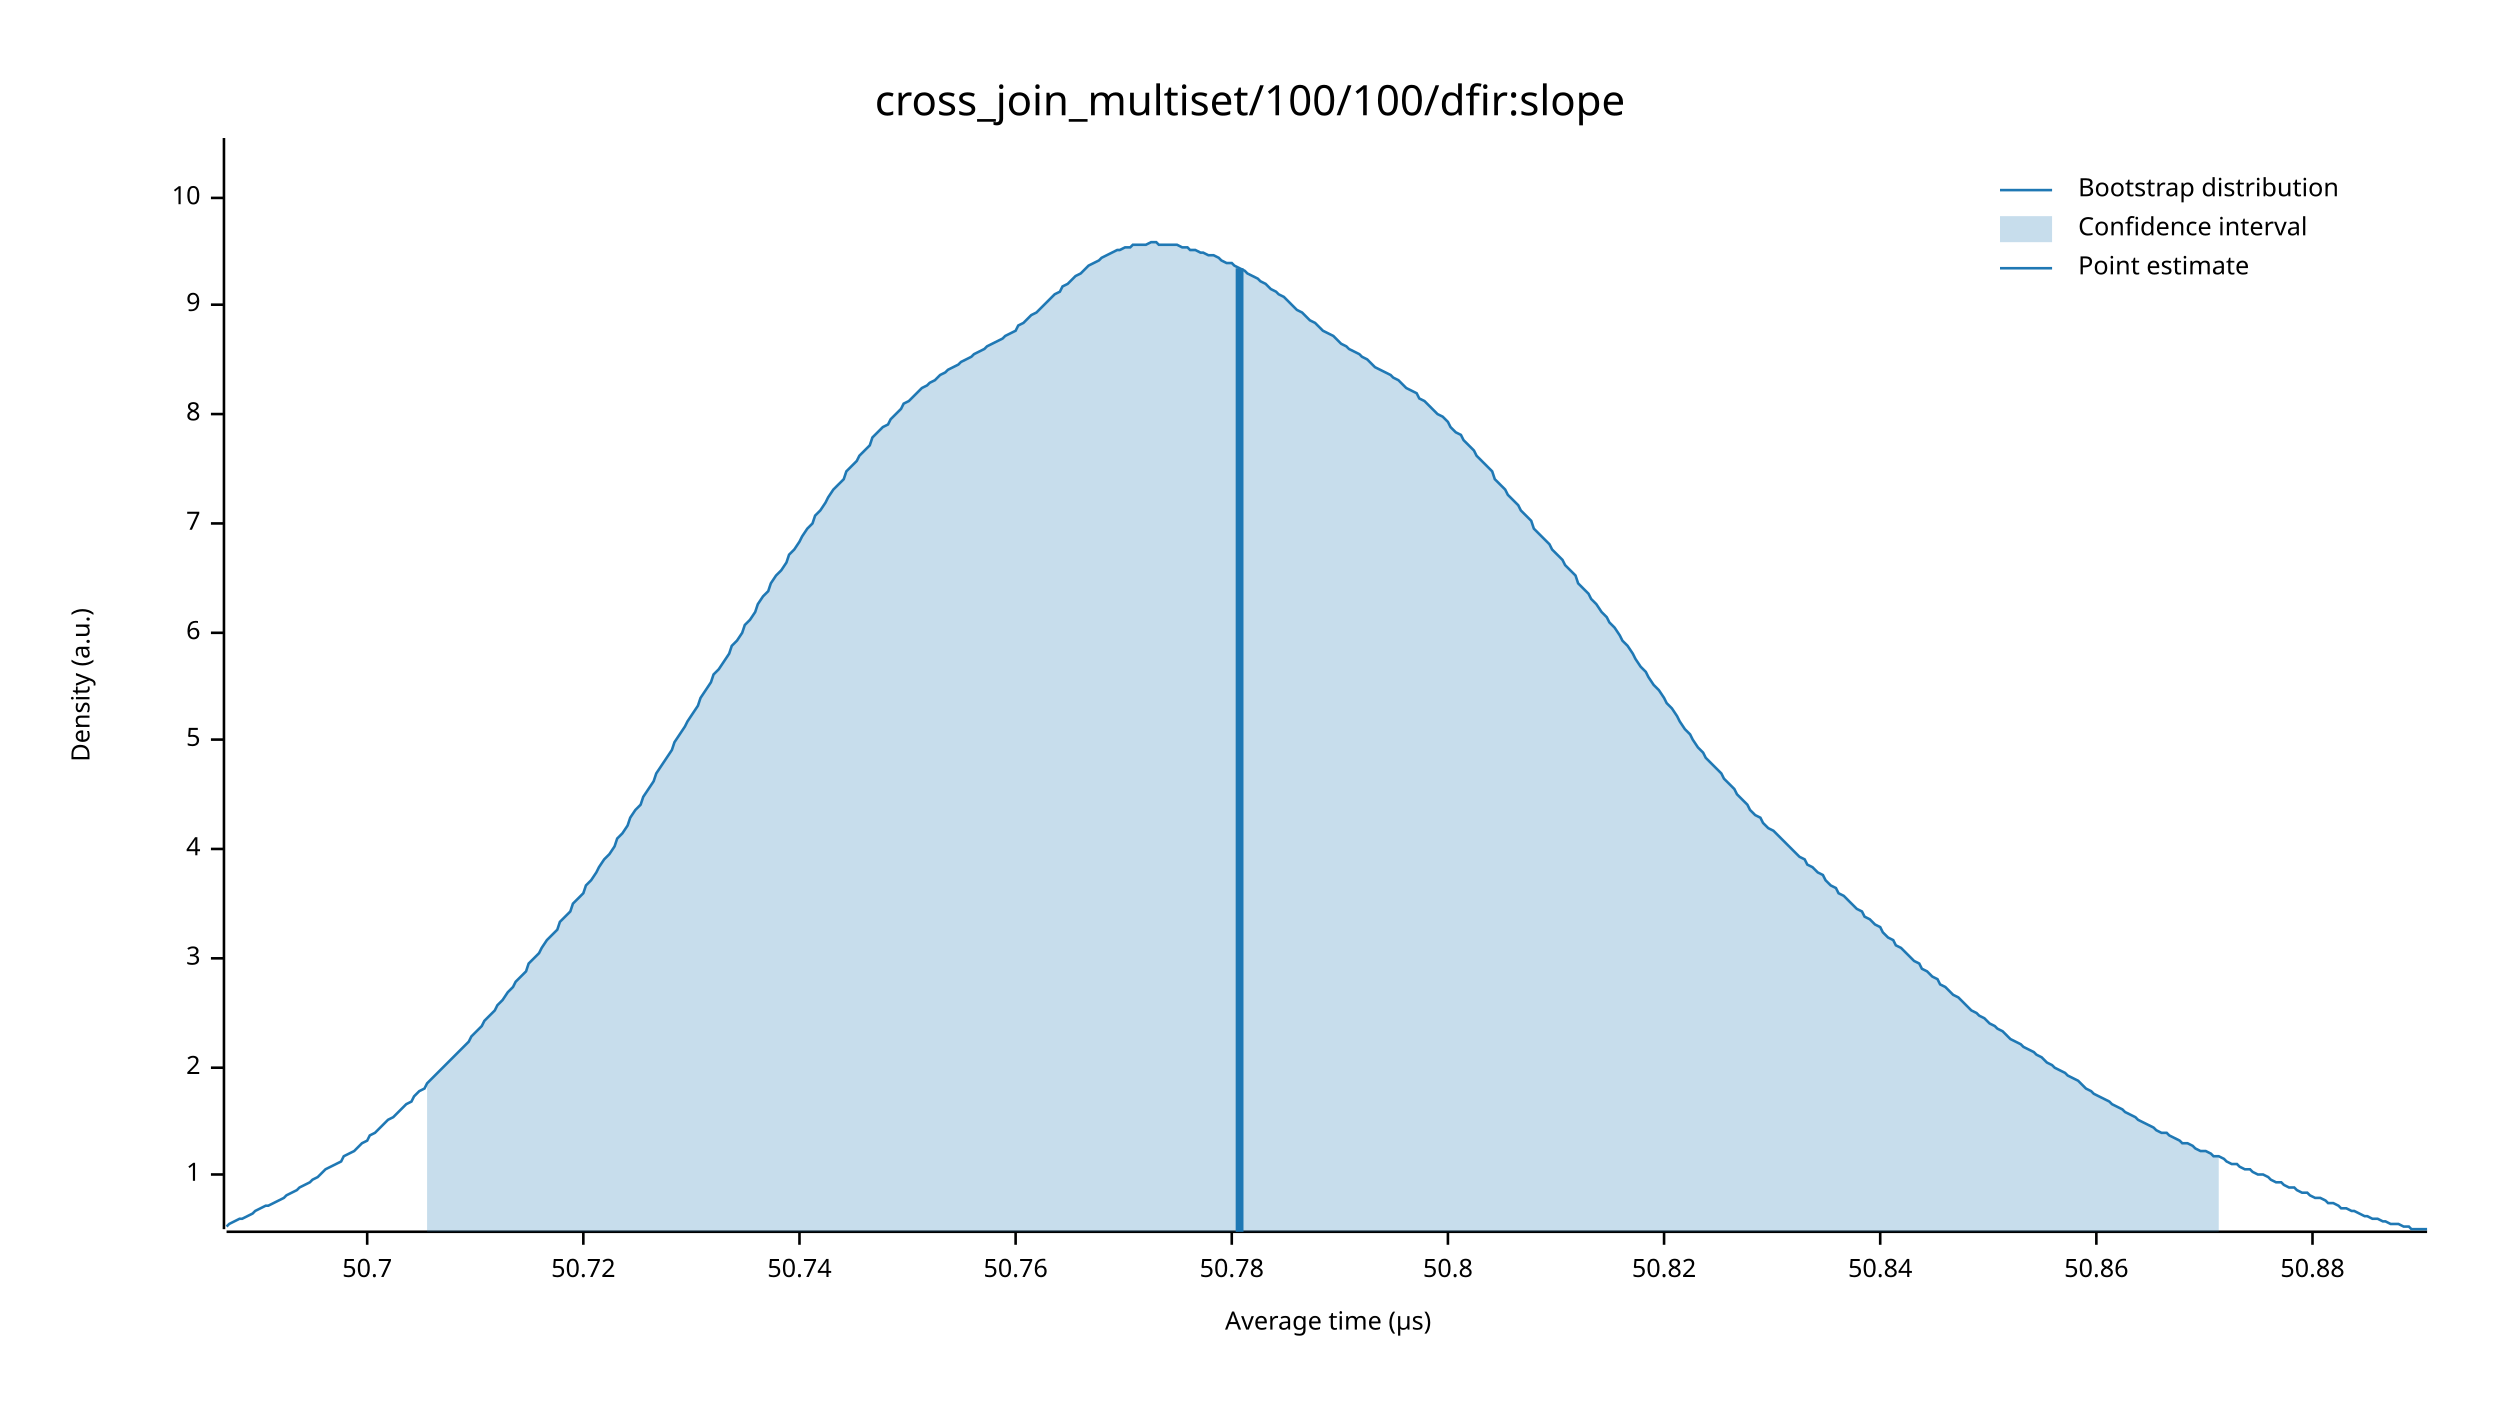
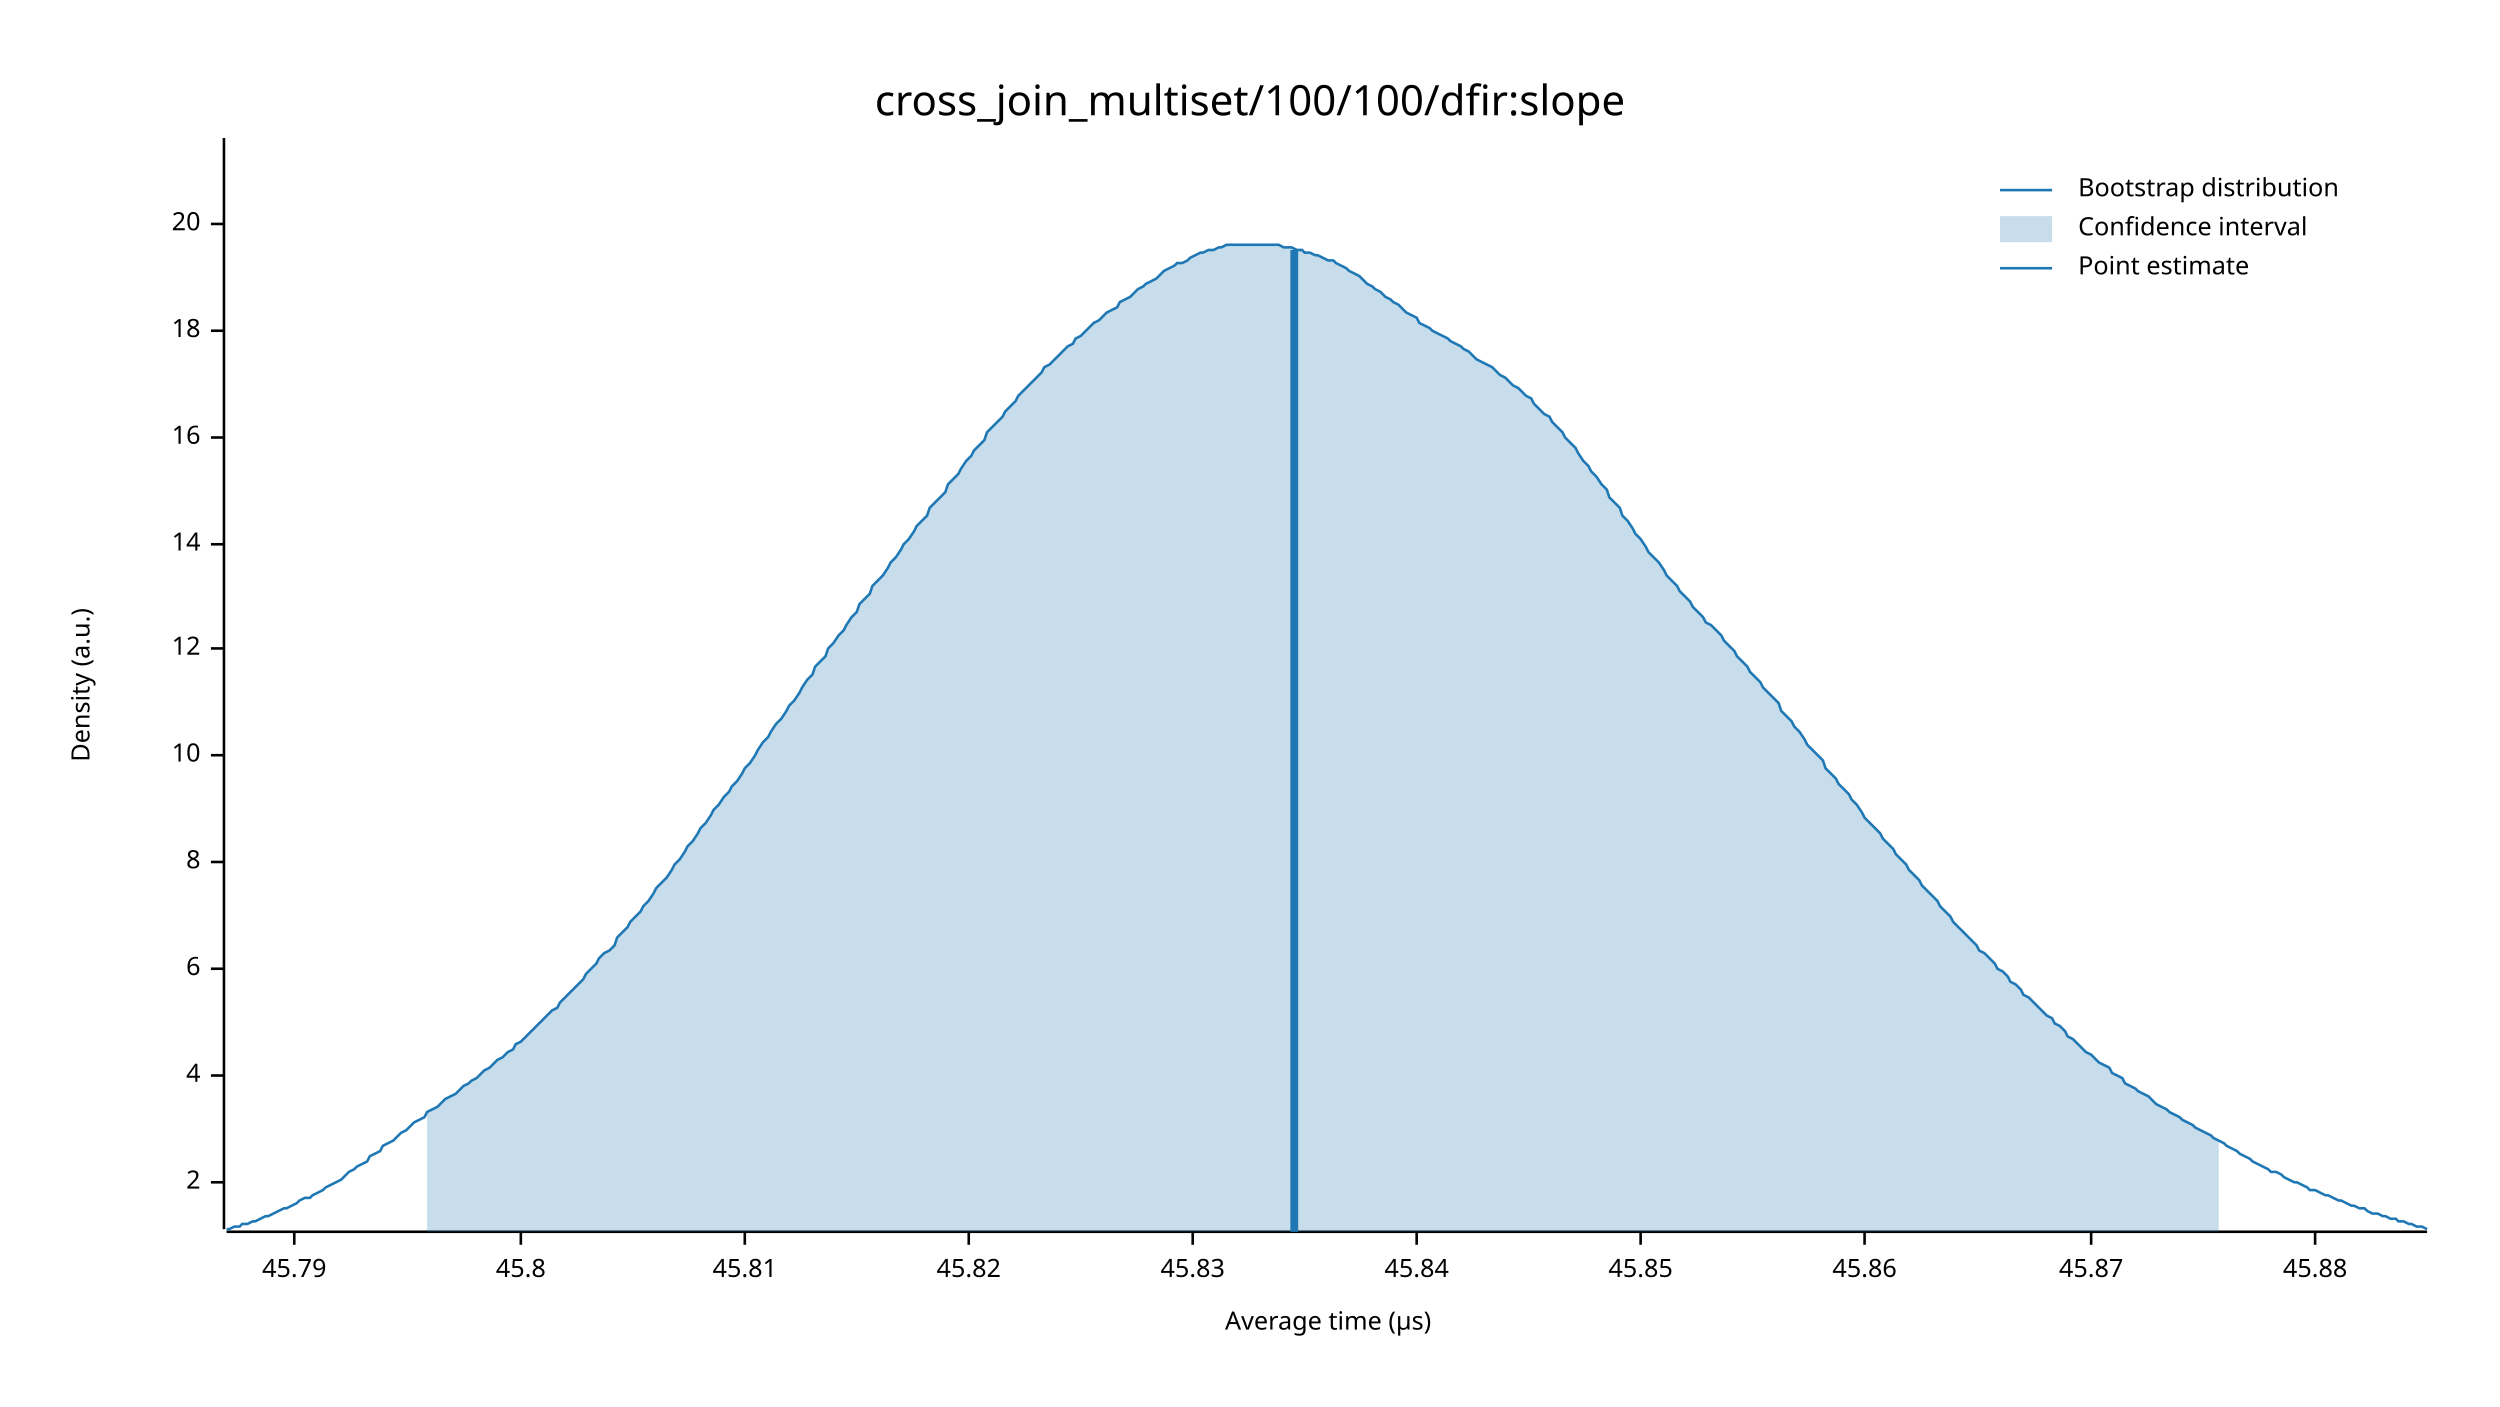
<svg xmlns="http://www.w3.org/2000/svg" width="960" height="540" viewBox="0 0 960 540">
  <text x="480" y="32" dy="0.76em" text-anchor="middle" font-family="sans-serif" font-size="16.129" opacity="1" fill="#000000">
cross_join_multiset/100/100/dfir:slope
</text>
  <text x="27" y="263" dy="0.76em" text-anchor="middle" font-family="sans-serif" font-size="9.677" opacity="1" fill="#000000" transform="rotate(270, 27, 263)">
Density (a.u.)
</text>
  <text x="510" y="513" dy="-0.5ex" text-anchor="middle" font-family="sans-serif" font-size="9.677" opacity="1" fill="#000000">
Average time (µs)
</text>
  <polyline fill="none" opacity="1" stroke="#000000" stroke-width="1" points="86,53 86,472 " />
-   <text x="77" y="451" dy="0.5ex" text-anchor="end" font-family="sans-serif" font-size="9.677" opacity="1" fill="#000000">
- 1
- </text>
-   <polyline fill="none" opacity="1" stroke="#000000" stroke-width="1" points="81,451 86,451 " />
-   <text x="77" y="410" dy="0.5ex" text-anchor="end" font-family="sans-serif" font-size="9.677" opacity="1" fill="#000000">
+   <text x="77" y="454" dy="0.5ex" text-anchor="end" font-family="sans-serif" font-size="9.677" opacity="1" fill="#000000">
2
</text>
-   <polyline fill="none" opacity="1" stroke="#000000" stroke-width="1" points="81,410 86,410 " />
-   <text x="77" y="368" dy="0.5ex" text-anchor="end" font-family="sans-serif" font-size="9.677" opacity="1" fill="#000000">
- 3
- </text>
-   <polyline fill="none" opacity="1" stroke="#000000" stroke-width="1" points="81,368 86,368 " />
-   <text x="77" y="326" dy="0.5ex" text-anchor="end" font-family="sans-serif" font-size="9.677" opacity="1" fill="#000000">
+   <polyline fill="none" opacity="1" stroke="#000000" stroke-width="1" points="81,454 86,454 " />
+   <text x="77" y="413" dy="0.5ex" text-anchor="end" font-family="sans-serif" font-size="9.677" opacity="1" fill="#000000">
4
</text>
-   <polyline fill="none" opacity="1" stroke="#000000" stroke-width="1" points="81,326 86,326 " />
-   <text x="77" y="284" dy="0.5ex" text-anchor="end" font-family="sans-serif" font-size="9.677" opacity="1" fill="#000000">
- 5
- </text>
-   <polyline fill="none" opacity="1" stroke="#000000" stroke-width="1" points="81,284 86,284 " />
-   <text x="77" y="243" dy="0.5ex" text-anchor="end" font-family="sans-serif" font-size="9.677" opacity="1" fill="#000000">
+   <polyline fill="none" opacity="1" stroke="#000000" stroke-width="1" points="81,413 86,413 " />
+   <text x="77" y="372" dy="0.5ex" text-anchor="end" font-family="sans-serif" font-size="9.677" opacity="1" fill="#000000">
6
</text>
-   <polyline fill="none" opacity="1" stroke="#000000" stroke-width="1" points="81,243 86,243 " />
-   <text x="77" y="201" dy="0.5ex" text-anchor="end" font-family="sans-serif" font-size="9.677" opacity="1" fill="#000000">
- 7
- </text>
-   <polyline fill="none" opacity="1" stroke="#000000" stroke-width="1" points="81,201 86,201 " />
-   <text x="77" y="159" dy="0.5ex" text-anchor="end" font-family="sans-serif" font-size="9.677" opacity="1" fill="#000000">
+   <polyline fill="none" opacity="1" stroke="#000000" stroke-width="1" points="81,372 86,372 " />
+   <text x="77" y="331" dy="0.5ex" text-anchor="end" font-family="sans-serif" font-size="9.677" opacity="1" fill="#000000">
8
</text>
-   <polyline fill="none" opacity="1" stroke="#000000" stroke-width="1" points="81,159 86,159 " />
-   <text x="77" y="117" dy="0.5ex" text-anchor="end" font-family="sans-serif" font-size="9.677" opacity="1" fill="#000000">
- 9
- </text>
-   <polyline fill="none" opacity="1" stroke="#000000" stroke-width="1" points="81,117 86,117 " />
-   <text x="77" y="76" dy="0.5ex" text-anchor="end" font-family="sans-serif" font-size="9.677" opacity="1" fill="#000000">
+   <polyline fill="none" opacity="1" stroke="#000000" stroke-width="1" points="81,331 86,331 " />
+   <text x="77" y="290" dy="0.5ex" text-anchor="end" font-family="sans-serif" font-size="9.677" opacity="1" fill="#000000">
10
</text>
-   <polyline fill="none" opacity="1" stroke="#000000" stroke-width="1" points="81,76 86,76 " />
+   <polyline fill="none" opacity="1" stroke="#000000" stroke-width="1" points="81,290 86,290 " />
+   <text x="77" y="249" dy="0.5ex" text-anchor="end" font-family="sans-serif" font-size="9.677" opacity="1" fill="#000000">
+ 12
+ </text>
+   <polyline fill="none" opacity="1" stroke="#000000" stroke-width="1" points="81,249 86,249 " />
+   <text x="77" y="209" dy="0.5ex" text-anchor="end" font-family="sans-serif" font-size="9.677" opacity="1" fill="#000000">
+ 14
+ </text>
+   <polyline fill="none" opacity="1" stroke="#000000" stroke-width="1" points="81,209 86,209 " />
+   <text x="77" y="168" dy="0.5ex" text-anchor="end" font-family="sans-serif" font-size="9.677" opacity="1" fill="#000000">
+ 16
+ </text>
+   <polyline fill="none" opacity="1" stroke="#000000" stroke-width="1" points="81,168 86,168 " />
+   <text x="77" y="127" dy="0.5ex" text-anchor="end" font-family="sans-serif" font-size="9.677" opacity="1" fill="#000000">
+ 18
+ </text>
+   <polyline fill="none" opacity="1" stroke="#000000" stroke-width="1" points="81,127 86,127 " />
+   <text x="77" y="86" dy="0.5ex" text-anchor="end" font-family="sans-serif" font-size="9.677" opacity="1" fill="#000000">
+ 20
+ </text>
+   <polyline fill="none" opacity="1" stroke="#000000" stroke-width="1" points="81,86 86,86 " />
  <polyline fill="none" opacity="1" stroke="#000000" stroke-width="1" points="87,473 932,473 " />
-   <text x="141" y="483" dy="0.76em" text-anchor="middle" font-family="sans-serif" font-size="9.677" opacity="1" fill="#000000">
- 50.7
+   <text x="113" y="483" dy="0.76em" text-anchor="middle" font-family="sans-serif" font-size="9.677" opacity="1" fill="#000000">
+ 45.79
</text>
-   <polyline fill="none" opacity="1" stroke="#000000" stroke-width="1" points="141,473 141,478 " />
-   <text x="224" y="483" dy="0.76em" text-anchor="middle" font-family="sans-serif" font-size="9.677" opacity="1" fill="#000000">
- 50.72
+   <polyline fill="none" opacity="1" stroke="#000000" stroke-width="1" points="113,473 113,478 " />
+   <text x="200" y="483" dy="0.76em" text-anchor="middle" font-family="sans-serif" font-size="9.677" opacity="1" fill="#000000">
+ 45.8
</text>
-   <polyline fill="none" opacity="1" stroke="#000000" stroke-width="1" points="224,473 224,478 " />
-   <text x="307" y="483" dy="0.76em" text-anchor="middle" font-family="sans-serif" font-size="9.677" opacity="1" fill="#000000">
- 50.74
+   <polyline fill="none" opacity="1" stroke="#000000" stroke-width="1" points="200,473 200,478 " />
+   <text x="286" y="483" dy="0.76em" text-anchor="middle" font-family="sans-serif" font-size="9.677" opacity="1" fill="#000000">
+ 45.81
</text>
-   <polyline fill="none" opacity="1" stroke="#000000" stroke-width="1" points="307,473 307,478 " />
-   <text x="390" y="483" dy="0.76em" text-anchor="middle" font-family="sans-serif" font-size="9.677" opacity="1" fill="#000000">
- 50.76
+   <polyline fill="none" opacity="1" stroke="#000000" stroke-width="1" points="286,473 286,478 " />
+   <text x="372" y="483" dy="0.76em" text-anchor="middle" font-family="sans-serif" font-size="9.677" opacity="1" fill="#000000">
+ 45.82
</text>
-   <polyline fill="none" opacity="1" stroke="#000000" stroke-width="1" points="390,473 390,478 " />
-   <text x="473" y="483" dy="0.76em" text-anchor="middle" font-family="sans-serif" font-size="9.677" opacity="1" fill="#000000">
- 50.78
+   <polyline fill="none" opacity="1" stroke="#000000" stroke-width="1" points="372,473 372,478 " />
+   <text x="458" y="483" dy="0.76em" text-anchor="middle" font-family="sans-serif" font-size="9.677" opacity="1" fill="#000000">
+ 45.83
</text>
-   <polyline fill="none" opacity="1" stroke="#000000" stroke-width="1" points="473,473 473,478 " />
-   <text x="556" y="483" dy="0.76em" text-anchor="middle" font-family="sans-serif" font-size="9.677" opacity="1" fill="#000000">
- 50.8
+   <polyline fill="none" opacity="1" stroke="#000000" stroke-width="1" points="458,473 458,478 " />
+   <text x="544" y="483" dy="0.76em" text-anchor="middle" font-family="sans-serif" font-size="9.677" opacity="1" fill="#000000">
+ 45.84
</text>
-   <polyline fill="none" opacity="1" stroke="#000000" stroke-width="1" points="556,473 556,478 " />
-   <text x="639" y="483" dy="0.76em" text-anchor="middle" font-family="sans-serif" font-size="9.677" opacity="1" fill="#000000">
- 50.82
+   <polyline fill="none" opacity="1" stroke="#000000" stroke-width="1" points="544,473 544,478 " />
+   <text x="630" y="483" dy="0.76em" text-anchor="middle" font-family="sans-serif" font-size="9.677" opacity="1" fill="#000000">
+ 45.85
</text>
-   <polyline fill="none" opacity="1" stroke="#000000" stroke-width="1" points="639,473 639,478 " />
-   <text x="722" y="483" dy="0.76em" text-anchor="middle" font-family="sans-serif" font-size="9.677" opacity="1" fill="#000000">
- 50.84
+   <polyline fill="none" opacity="1" stroke="#000000" stroke-width="1" points="630,473 630,478 " />
+   <text x="716" y="483" dy="0.76em" text-anchor="middle" font-family="sans-serif" font-size="9.677" opacity="1" fill="#000000">
+ 45.86
</text>
-   <polyline fill="none" opacity="1" stroke="#000000" stroke-width="1" points="722,473 722,478 " />
-   <text x="805" y="483" dy="0.76em" text-anchor="middle" font-family="sans-serif" font-size="9.677" opacity="1" fill="#000000">
- 50.86
+   <polyline fill="none" opacity="1" stroke="#000000" stroke-width="1" points="716,473 716,478 " />
+   <text x="803" y="483" dy="0.76em" text-anchor="middle" font-family="sans-serif" font-size="9.677" opacity="1" fill="#000000">
+ 45.87
</text>
-   <polyline fill="none" opacity="1" stroke="#000000" stroke-width="1" points="805,473 805,478 " />
-   <text x="888" y="483" dy="0.76em" text-anchor="middle" font-family="sans-serif" font-size="9.677" opacity="1" fill="#000000">
- 50.88
+   <polyline fill="none" opacity="1" stroke="#000000" stroke-width="1" points="803,473 803,478 " />
+   <text x="889" y="483" dy="0.76em" text-anchor="middle" font-family="sans-serif" font-size="9.677" opacity="1" fill="#000000">
+ 45.88
</text>
-   <polyline fill="none" opacity="1" stroke="#000000" stroke-width="1" points="888,473 888,478 " />
-   <polyline fill="none" opacity="1" stroke="#1F78B4" stroke-width="1" points="87,471 88,470 90,469 92,468 93,468 95,467 97,466 98,465 100,464 102,463 103,463 105,462 107,461 109,460 110,459 112,458 114,457 115,456 117,455 119,454 120,453 122,452 124,450 125,449 127,448 129,447 131,446 132,444 134,443 136,442 137,441 139,439 141,438 142,436 144,435 146,433 147,432 149,430 151,429 153,427 154,426 156,424 158,423 159,421 161,419 163,418 164,416 166,414 168,412 169,411 171,409 173,407 175,405 176,404 178,402 180,400 181,398 183,396 185,394 186,392 188,390 190,388 191,386 193,384 195,381 197,379 198,377 200,375 202,373 203,370 205,368 207,366 208,364 210,361 212,359 214,357 215,354 217,352 219,350 220,347 222,345 224,343 225,340 227,338 229,335 230,333 232,330 234,328 236,325 237,322 239,320 241,317 242,314 244,311 246,309 247,306 249,303 251,300 252,297 254,294 256,291 258,288 259,285 261,282 263,279 264,277 266,274 268,271 269,268 271,265 273,262 274,259 276,257 278,254 280,251 281,248 283,246 285,243 286,240 288,238 290,235 291,232 293,229 295,227 296,224 298,221 300,219 302,216 303,213 305,211 307,208 308,206 310,203 312,201 313,198 315,196 317,193 318,191 320,188 322,186 324,184 325,181 327,179 329,177 330,175 332,173 334,171 335,168 337,166 339,164 341,163 342,161 344,159 346,157 347,155 349,154 351,152 352,151 354,149 356,148 357,147 359,146 361,144 363,143 364,142 366,141 368,140 369,139 371,138 373,137 374,136 376,135 378,134 379,133 381,132 383,131 385,130 386,129 388,128 390,127 391,125 393,124 395,122 396,121 398,120 400,118 401,117 403,115 405,113 407,112 408,110 410,109 412,107 413,106 415,105 417,103 418,102 420,101 422,100 423,99 425,98 427,97 429,96 430,96 432,95 434,95 435,94 437,94 439,94 440,94 442,93 444,93 445,94 447,94 449,94 451,94 452,94 454,95 456,95 457,96 459,96 461,97 462,97 464,98 466,98 468,99 469,100 471,101 473,101 474,102 476,103 478,104 479,105 481,106 483,107 484,108 486,109 488,111 490,112 491,113 493,114 495,116 496,117 498,119 500,120 501,121 503,123 505,124 506,125 508,127 510,128 512,129 513,130 515,132 517,133 518,134 520,135 522,136 523,137 525,138 527,140 528,141 530,142 532,143 534,144 535,145 537,146 539,148 540,149 542,150 544,151 545,153 547,154 549,156 550,157 552,159 554,160 556,162 557,164 559,166 561,167 562,169 564,171 566,173 567,175 569,177 571,179 573,181 574,184 576,186 578,188 579,190 581,192 583,194 584,196 586,198 588,200 589,203 591,205 593,207 595,209 596,211 598,213 600,215 601,217 603,219 605,221 606,224 608,226 610,228 611,230 613,232 615,235 617,237 618,239 620,241 622,244 623,246 625,248 627,251 628,253 630,256 632,258 633,260 635,263 637,265 639,268 640,270 642,272 644,275 645,277 647,280 649,282 650,284 652,287 654,289 655,291 657,293 659,295 661,297 662,299 664,301 666,303 667,305 669,307 671,309 672,311 674,313 676,314 677,316 679,318 681,319 683,321 684,322 686,324 688,326 689,327 691,329 693,330 694,332 696,333 698,335 700,336 701,338 703,340 705,341 706,343 708,344 710,346 711,347 713,349 715,350 716,352 718,353 720,355 722,356 723,358 725,360 727,361 728,363 730,364 732,366 733,367 735,369 737,370 738,372 740,373 742,375 744,376 745,378 747,379 749,381 750,382 752,383 754,385 755,386 757,388 759,389 760,390 762,391 764,393 766,394 767,395 769,396 771,398 772,399 774,400 776,401 777,402 779,403 781,404 782,405 784,406 786,408 788,409 789,410 791,411 793,412 794,413 796,414 798,415 799,416 801,418 803,419 804,420 806,421 808,422 810,423 811,424 813,425 815,426 816,427 818,428 820,429 821,430 823,431 825,432 827,433 828,434 830,435 832,435 833,436 835,437 837,438 838,439 840,439 842,440 843,441 845,442 847,442 849,443 850,444 852,444 854,445 855,446 857,447 859,447 860,448 862,449 864,449 865,450 867,451 869,451 871,452 872,453 874,454 876,454 877,455 879,456 881,456 882,457 884,458 886,458 887,459 889,460 891,460 893,461 894,462 896,462 898,463 899,464 901,464 903,465 904,465 906,466 908,467 909,467 911,468 913,468 915,469 916,469 918,470 920,470 921,470 923,471 925,471 926,472 928,472 930,472 932,472 " />
-   <polygon opacity="0.25" fill="#1F78B4" points="164,416 166,414 168,412 169,411 171,409 173,407 175,405 176,404 178,402 180,400 181,398 183,396 185,394 186,392 188,390 190,388 191,386 193,384 195,381 197,379 198,377 200,375 202,373 203,370 205,368 207,366 208,364 210,361 212,359 214,357 215,354 217,352 219,350 220,347 222,345 224,343 225,340 227,338 229,335 230,333 232,330 234,328 236,325 237,322 239,320 241,317 242,314 244,311 246,309 247,306 249,303 251,300 252,297 254,294 256,291 258,288 259,285 261,282 263,279 264,277 266,274 268,271 269,268 271,265 273,262 274,259 276,257 278,254 280,251 281,248 283,246 285,243 286,240 288,238 290,235 291,232 293,229 295,227 296,224 298,221 300,219 302,216 303,213 305,211 307,208 308,206 310,203 312,201 313,198 315,196 317,193 318,191 320,188 322,186 324,184 325,181 327,179 329,177 330,175 332,173 334,171 335,168 337,166 339,164 341,163 342,161 344,159 346,157 347,155 349,154 351,152 352,151 354,149 356,148 357,147 359,146 361,144 363,143 364,142 366,141 368,140 369,139 371,138 373,137 374,136 376,135 378,134 379,133 381,132 383,131 385,130 386,129 388,128 390,127 391,125 393,124 395,122 396,121 398,120 400,118 401,117 403,115 405,113 407,112 408,110 410,109 412,107 413,106 415,105 417,103 418,102 420,101 422,100 423,99 425,98 427,97 429,96 430,96 432,95 434,95 435,94 437,94 439,94 440,94 442,93 444,93 445,94 447,94 449,94 451,94 452,94 454,95 456,95 457,96 459,96 461,97 462,97 464,98 466,98 468,99 469,100 471,101 473,101 474,102 476,103 478,104 479,105 481,106 483,107 484,108 486,109 488,111 490,112 491,113 493,114 495,116 496,117 498,119 500,120 501,121 503,123 505,124 506,125 508,127 510,128 512,129 513,130 515,132 517,133 518,134 520,135 522,136 523,137 525,138 527,140 528,141 530,142 532,143 534,144 535,145 537,146 539,148 540,149 542,150 544,151 545,153 547,154 549,156 550,157 552,159 554,160 556,162 557,164 559,166 561,167 562,169 564,171 566,173 567,175 569,177 571,179 573,181 574,184 576,186 578,188 579,190 581,192 583,194 584,196 586,198 588,200 589,203 591,205 593,207 595,209 596,211 598,213 600,215 601,217 603,219 605,221 606,224 608,226 610,228 611,230 613,232 615,235 617,237 618,239 620,241 622,244 623,246 625,248 627,251 628,253 630,256 632,258 633,260 635,263 637,265 639,268 640,270 642,272 644,275 645,277 647,280 649,282 650,284 652,287 654,289 655,291 657,293 659,295 661,297 662,299 664,301 666,303 667,305 669,307 671,309 672,311 674,313 676,314 677,316 679,318 681,319 683,321 684,322 686,324 688,326 689,327 691,329 693,330 694,332 696,333 698,335 700,336 701,338 703,340 705,341 706,343 708,344 710,346 711,347 713,349 715,350 716,352 718,353 720,355 722,356 723,358 725,360 727,361 728,363 730,364 732,366 733,367 735,369 737,370 738,372 740,373 742,375 744,376 745,378 747,379 749,381 750,382 752,383 754,385 755,386 757,388 759,389 760,390 762,391 764,393 766,394 767,395 769,396 771,398 772,399 774,400 776,401 777,402 779,403 781,404 782,405 784,406 786,408 788,409 789,410 791,411 793,412 794,413 796,414 798,415 799,416 801,418 803,419 804,420 806,421 808,422 810,423 811,424 813,425 815,426 816,427 818,428 820,429 821,430 823,431 825,432 827,433 828,434 830,435 832,435 833,436 835,437 837,438 838,439 840,439 842,440 843,441 845,442 847,442 849,443 850,444 852,444 852,473 164,473 " />
-   <polyline fill="none" opacity="1" stroke="#1F78B4" stroke-width="3" points="476,473 476,103 " />
+   <polyline fill="none" opacity="1" stroke="#000000" stroke-width="1" points="889,473 889,478 " />
+   <polyline fill="none" opacity="1" stroke="#1F78B4" stroke-width="1" points="87,472 88,472 90,471 92,471 93,470 95,470 97,469 98,469 100,468 102,467 103,467 105,466 107,465 109,464 110,464 112,463 114,462 115,461 117,460 119,460 120,459 122,458 124,457 125,456 127,455 129,454 131,453 132,452 134,450 136,449 137,448 139,447 141,446 142,444 144,443 146,442 147,440 149,439 151,438 153,436 154,435 156,434 158,432 159,431 161,430 163,429 164,427 166,426 168,425 169,424 171,422 173,421 175,420 176,419 178,417 180,416 181,415 183,414 185,412 186,411 188,410 190,408 191,407 193,406 195,404 197,403 198,401 200,400 202,398 203,397 205,395 207,393 208,392 210,390 212,388 214,387 215,385 217,383 219,381 220,380 222,378 224,376 225,374 227,372 229,370 230,368 232,366 234,365 236,363 237,360 239,358 241,356 242,354 244,352 246,350 247,348 249,346 251,343 252,341 254,339 256,337 258,334 259,332 261,330 263,327 264,325 266,323 268,320 269,318 271,316 273,313 274,311 276,309 278,306 280,304 281,302 283,300 285,297 286,295 288,293 290,290 291,288 293,285 295,283 296,281 298,278 300,276 302,273 303,271 305,269 307,266 308,264 310,261 312,259 313,256 315,254 317,252 318,249 320,247 322,244 324,242 325,240 327,237 329,235 330,232 332,230 334,228 335,225 337,223 339,221 341,218 342,216 344,214 346,211 347,209 349,207 351,204 352,202 354,200 356,198 357,195 359,193 361,191 363,189 364,186 366,184 368,182 369,180 371,177 373,175 374,173 376,171 378,169 379,166 381,164 383,162 385,160 386,158 388,156 390,154 391,152 393,150 395,148 396,147 398,145 400,143 401,141 403,140 405,138 407,136 408,135 410,133 412,132 413,130 415,129 417,127 418,126 420,124 422,123 423,122 425,120 427,119 429,118 430,116 432,115 434,114 435,113 437,111 439,110 440,109 442,108 444,107 445,106 447,104 449,103 451,102 452,101 454,101 456,100 457,99 459,98 461,97 462,97 464,96 466,96 468,95 469,95 471,94 473,94 474,94 476,94 478,94 479,94 481,94 483,94 484,94 486,94 488,94 490,94 491,94 493,95 495,95 496,95 498,96 500,96 501,97 503,97 505,98 506,98 508,99 510,100 512,100 513,101 515,102 517,103 518,104 520,105 522,106 523,107 525,109 527,110 528,111 530,112 532,114 534,115 535,116 537,117 539,119 540,120 542,121 544,122 545,124 547,125 549,126 550,127 552,128 554,129 556,130 557,131 559,132 561,133 562,134 564,135 566,137 567,138 569,139 571,140 573,141 574,142 576,144 578,145 579,146 581,148 583,149 584,150 586,152 588,153 589,155 591,157 593,159 595,160 596,162 598,164 600,166 601,168 603,170 605,172 606,174 608,177 610,179 611,181 613,183 615,186 617,188 618,191 620,193 622,195 623,198 625,200 627,203 628,205 630,207 632,210 633,212 635,214 637,216 639,219 640,221 642,223 644,225 645,227 647,229 649,231 650,233 652,235 654,237 655,239 657,240 659,242 661,244 662,246 664,248 666,250 667,252 669,254 671,256 672,258 674,260 676,262 677,264 679,266 681,268 683,270 684,273 686,275 688,277 689,279 691,281 693,284 694,286 696,288 698,290 700,292 701,295 703,297 705,299 706,301 708,303 710,305 711,307 713,309 715,312 716,314 718,316 720,318 722,320 723,322 725,324 727,326 728,328 730,330 732,332 733,334 735,336 737,338 738,340 740,342 742,344 744,346 745,348 747,350 749,352 750,354 752,356 754,358 755,359 757,361 759,363 760,365 762,366 764,368 766,370 767,372 769,373 771,375 772,377 774,378 776,380 777,382 779,383 781,385 782,386 784,388 786,390 788,391 789,393 791,394 793,396 794,398 796,399 798,401 799,402 801,404 803,405 804,406 806,408 808,409 810,410 811,412 813,413 815,414 816,416 818,417 820,418 821,419 823,420 825,421 827,423 828,424 830,425 832,426 833,427 835,428 837,429 838,430 840,431 842,432 843,433 845,434 847,435 849,436 850,437 852,438 854,439 855,440 857,441 859,442 860,443 862,444 864,445 865,446 867,447 869,448 871,449 872,450 874,450 876,451 877,452 879,453 881,454 882,454 884,455 886,456 887,457 889,457 891,458 893,459 894,459 896,460 898,461 899,461 901,462 903,463 904,463 906,464 908,464 909,465 911,466 913,466 915,467 916,467 918,468 920,468 921,469 923,469 925,470 926,470 928,471 930,471 932,472 " />
+   <polygon opacity="0.25" fill="#1F78B4" points="164,427 166,426 168,425 169,424 171,422 173,421 175,420 176,419 178,417 180,416 181,415 183,414 185,412 186,411 188,410 190,408 191,407 193,406 195,404 197,403 198,401 200,400 202,398 203,397 205,395 207,393 208,392 210,390 212,388 214,387 215,385 217,383 219,381 220,380 222,378 224,376 225,374 227,372 229,370 230,368 232,366 234,365 236,363 237,360 239,358 241,356 242,354 244,352 246,350 247,348 249,346 251,343 252,341 254,339 256,337 258,334 259,332 261,330 263,327 264,325 266,323 268,320 269,318 271,316 273,313 274,311 276,309 278,306 280,304 281,302 283,300 285,297 286,295 288,293 290,290 291,288 293,285 295,283 296,281 298,278 300,276 302,273 303,271 305,269 307,266 308,264 310,261 312,259 313,256 315,254 317,252 318,249 320,247 322,244 324,242 325,240 327,237 329,235 330,232 332,230 334,228 335,225 337,223 339,221 341,218 342,216 344,214 346,211 347,209 349,207 351,204 352,202 354,200 356,198 357,195 359,193 361,191 363,189 364,186 366,184 368,182 369,180 371,177 373,175 374,173 376,171 378,169 379,166 381,164 383,162 385,160 386,158 388,156 390,154 391,152 393,150 395,148 396,147 398,145 400,143 401,141 403,140 405,138 407,136 408,135 410,133 412,132 413,130 415,129 417,127 418,126 420,124 422,123 423,122 425,120 427,119 429,118 430,116 432,115 434,114 435,113 437,111 439,110 440,109 442,108 444,107 445,106 447,104 449,103 451,102 452,101 454,101 456,100 457,99 459,98 461,97 462,97 464,96 466,96 468,95 469,95 471,94 473,94 474,94 476,94 478,94 479,94 481,94 483,94 484,94 486,94 488,94 490,94 491,94 493,95 495,95 496,95 498,96 500,96 501,97 503,97 505,98 506,98 508,99 510,100 512,100 513,101 515,102 517,103 518,104 520,105 522,106 523,107 525,109 527,110 528,111 530,112 532,114 534,115 535,116 537,117 539,119 540,120 542,121 544,122 545,124 547,125 549,126 550,127 552,128 554,129 556,130 557,131 559,132 561,133 562,134 564,135 566,137 567,138 569,139 571,140 573,141 574,142 576,144 578,145 579,146 581,148 583,149 584,150 586,152 588,153 589,155 591,157 593,159 595,160 596,162 598,164 600,166 601,168 603,170 605,172 606,174 608,177 610,179 611,181 613,183 615,186 617,188 618,191 620,193 622,195 623,198 625,200 627,203 628,205 630,207 632,210 633,212 635,214 637,216 639,219 640,221 642,223 644,225 645,227 647,229 649,231 650,233 652,235 654,237 655,239 657,240 659,242 661,244 662,246 664,248 666,250 667,252 669,254 671,256 672,258 674,260 676,262 677,264 679,266 681,268 683,270 684,273 686,275 688,277 689,279 691,281 693,284 694,286 696,288 698,290 700,292 701,295 703,297 705,299 706,301 708,303 710,305 711,307 713,309 715,312 716,314 718,316 720,318 722,320 723,322 725,324 727,326 728,328 730,330 732,332 733,334 735,336 737,338 738,340 740,342 742,344 744,346 745,348 747,350 749,352 750,354 752,356 754,358 755,359 757,361 759,363 760,365 762,366 764,368 766,370 767,372 769,373 771,375 772,377 774,378 776,380 777,382 779,383 781,385 782,386 784,388 786,390 788,391 789,393 791,394 793,396 794,398 796,399 798,401 799,402 801,404 803,405 804,406 806,408 808,409 810,410 811,412 813,413 815,414 816,416 818,417 820,418 821,419 823,420 825,421 827,423 828,424 830,425 832,426 833,427 835,428 837,429 838,430 840,431 842,432 843,433 845,434 847,435 849,436 850,437 852,438 852,473 164,473 " />
+   <polyline fill="none" opacity="1" stroke="#1F78B4" stroke-width="3" points="497,473 497,96 " />
  <text x="798" y="68" dy="0.76em" text-anchor="start" font-family="sans-serif" font-size="9.677" opacity="1" fill="#000000">
Bootstrap distribution
</text>
  <text x="798" y="83" dy="0.76em" text-anchor="start" font-family="sans-serif" font-size="9.677" opacity="1" fill="#000000">
Confidence interval
</text>
  <text x="798" y="98" dy="0.76em" text-anchor="start" font-family="sans-serif" font-size="9.677" opacity="1" fill="#000000">
Point estimate
</text>
  <polyline fill="none" opacity="1" stroke="#1F78B4" stroke-width="1" points="768,73 788,73 " />
  <rect x="768" y="83" width="20" height="10" opacity="0.25" fill="#1F78B4" stroke="none" />
  <polyline fill="none" opacity="1" stroke="#1F78B4" stroke-width="1" points="768,103 788,103 " />
</svg>
